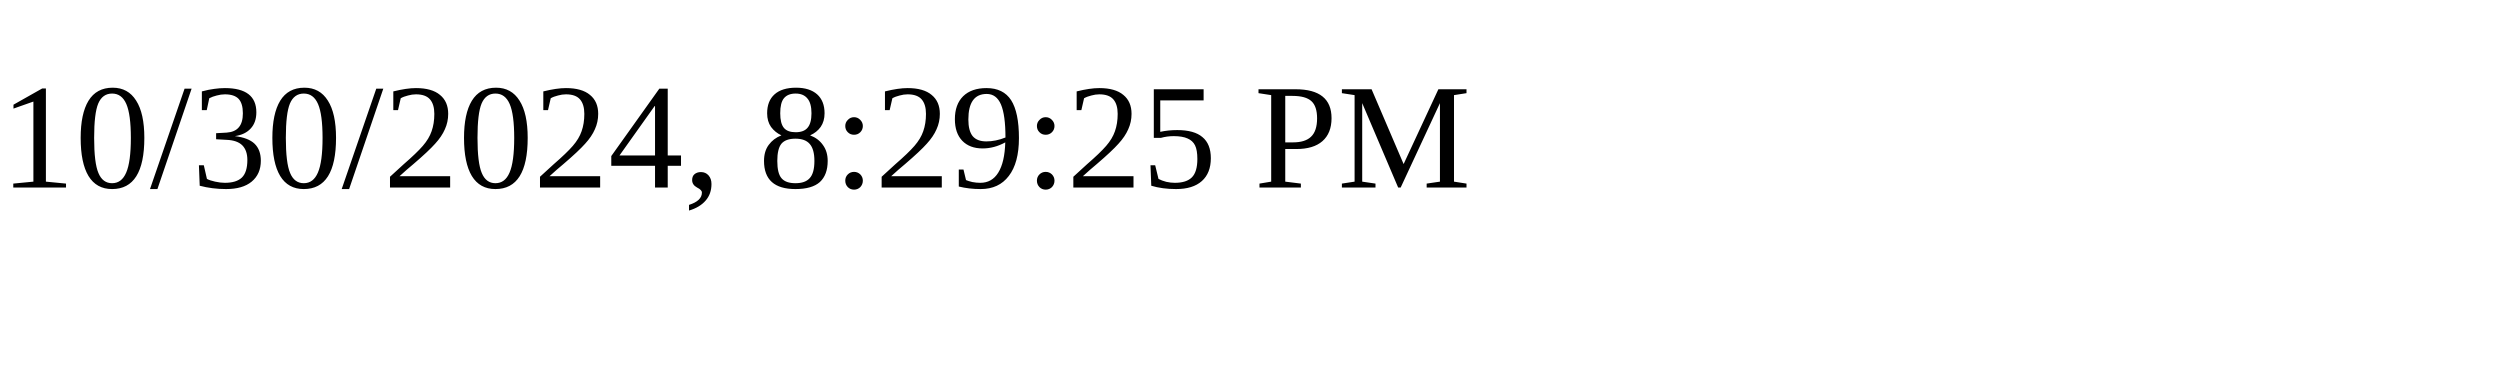
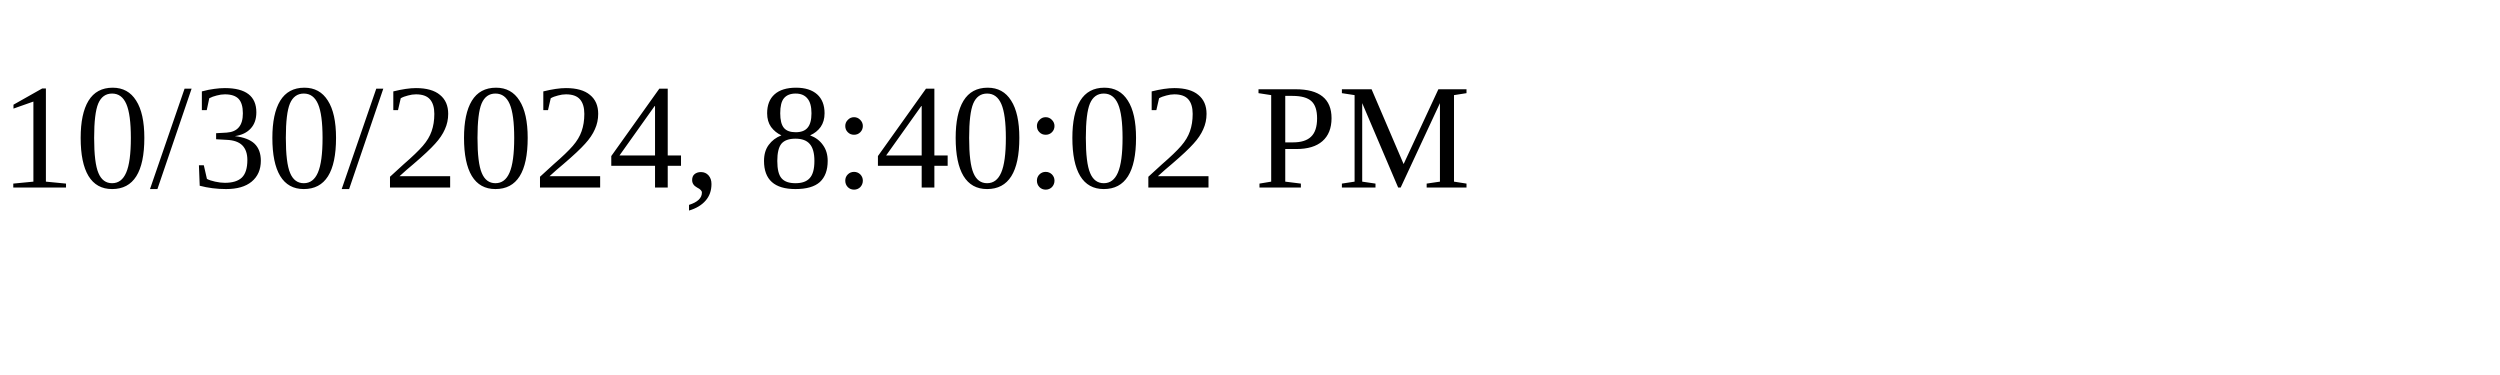
<svg xmlns="http://www.w3.org/2000/svg" height="30" width="200">
-   <text x="0" y="15">10/30/2024, 8:29:25 PM</text>
+   <text x="0" y="15">10/30/2024, 8:40:02 PM</text>
</svg>
